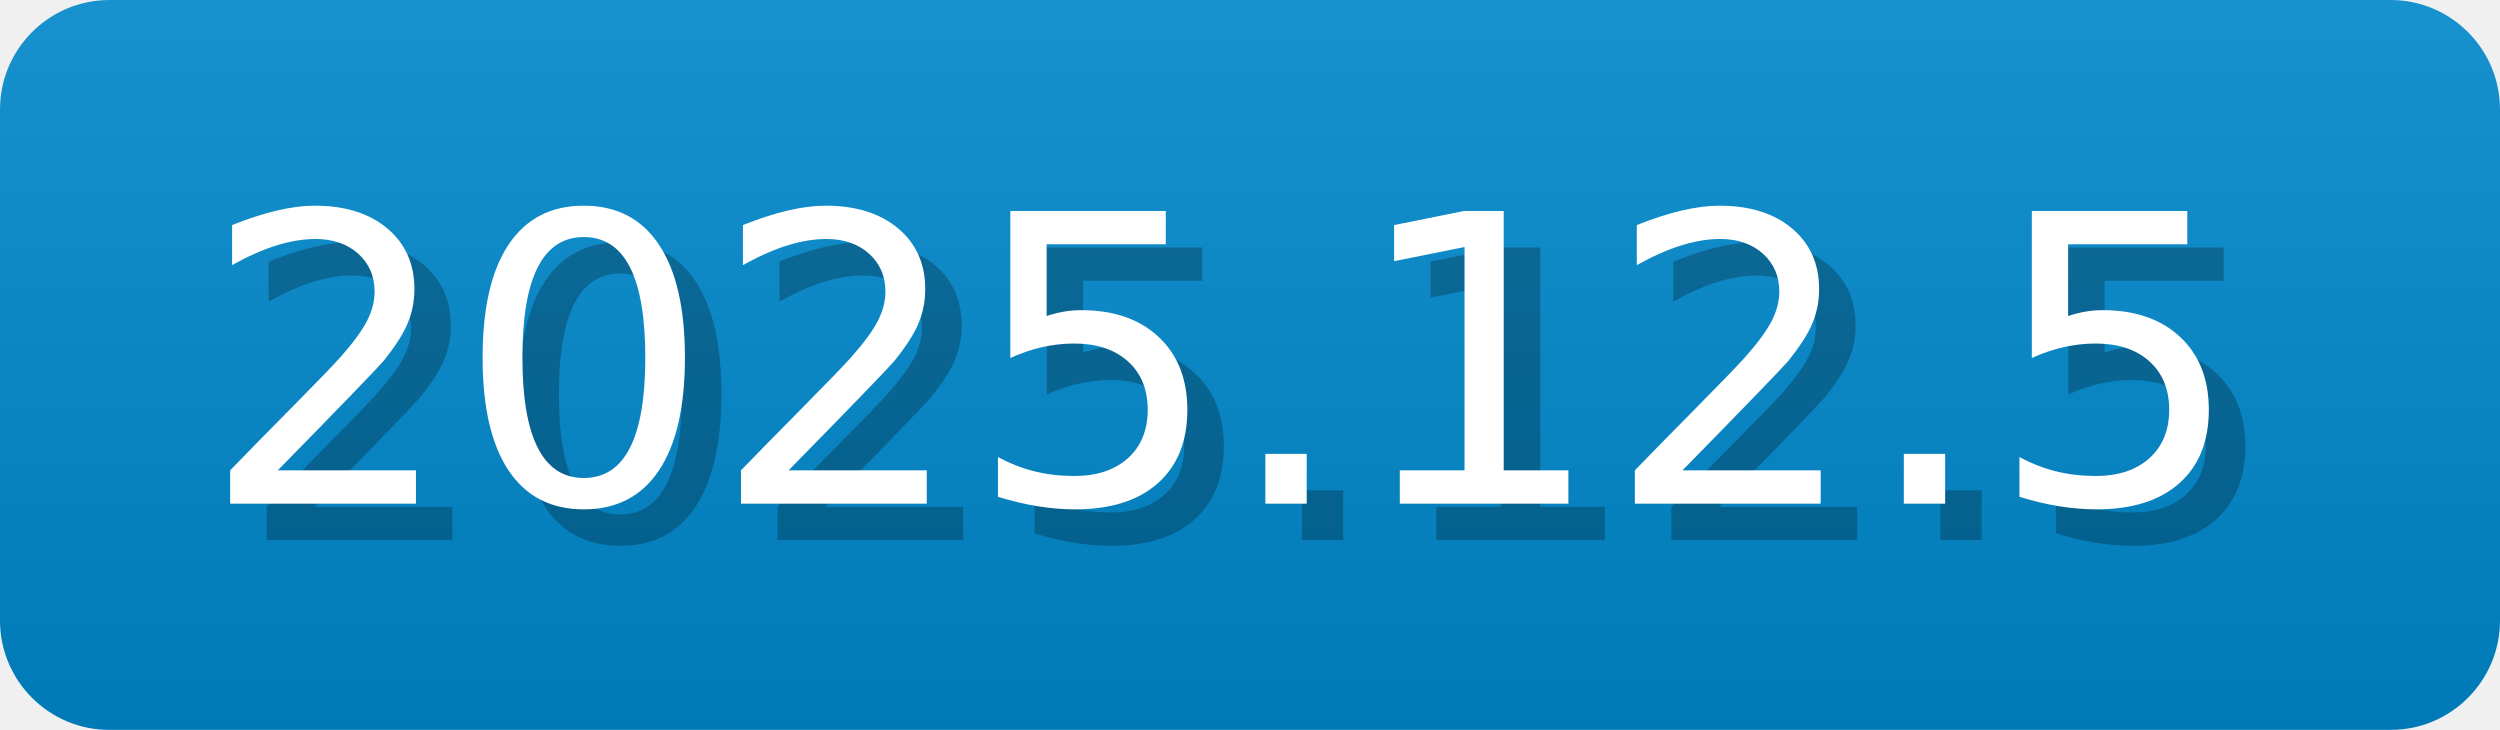
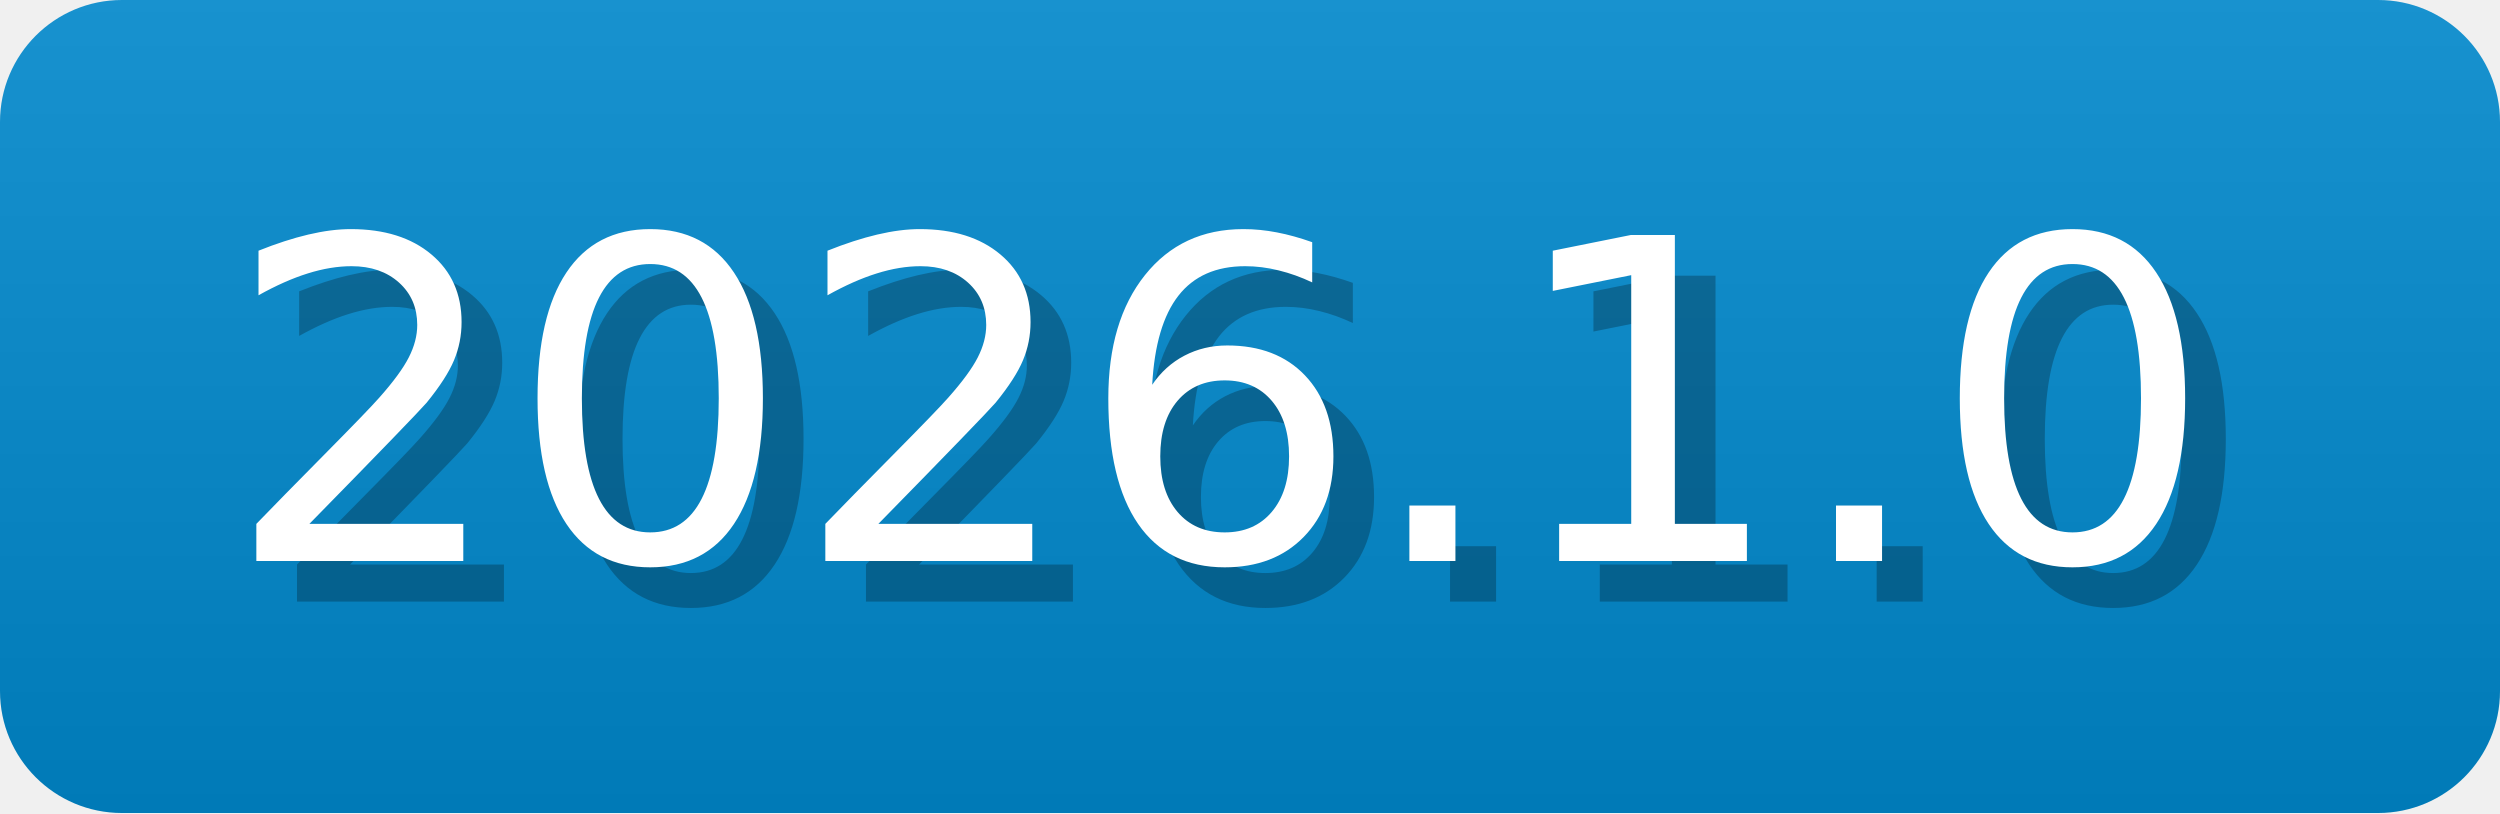
- <svg xmlns="http://www.w3.org/2000/svg" width="68.5" height="20" viewBox="0 0 685 200" role="img" aria-label="2025.12.5">
-   <linearGradient id="jOomA" x2="0" y2="100%">
+ <svg xmlns="http://www.w3.org/2000/svg" width="61.5" height="20" viewBox="0 0 615 200" role="img" aria-label="2026.1.0">
+   <linearGradient id="cdMtb" x2="0" y2="100%">
    <stop offset="0" stop-opacity=".1" stop-color="#EEE" />
    <stop offset="1" stop-opacity=".1" />
  </linearGradient>
-   <mask id="Agfji">
-     <rect width="685" height="200" rx="30" fill="#FFF" />
+   <mask id="AinZO">
+     <rect width="615" height="200" rx="30" fill="#FFF" />
  </mask>
-   <g mask="url(#Agfji)">
-     <rect width="685" height="200" fill="#08C" x="0" />
-     <rect width="685" height="200" fill="url(#jOomA)" />
+   <g mask="url(#AinZO)">
+     <rect width="615" height="200" fill="#08C" x="0" />
+     <rect width="615" height="200" fill="url(#cdMtb)" />
  </g>
  <g aria-hidden="true" fill="#fff" text-anchor="start" font-family="Verdana,DejaVu Sans,sans-serif" font-size="110">
-     <text x="65" y="148" textLength="570" fill="#000" opacity="0.25">2025.12.5</text>
-     <text x="55" y="138" textLength="570">2025.12.5</text>
+     <text x="65" y="148" textLength="500" fill="#000" opacity="0.25">2026.1.0</text>
+     <text x="55" y="138" textLength="500">2026.1.0</text>
  </g>
</svg>
